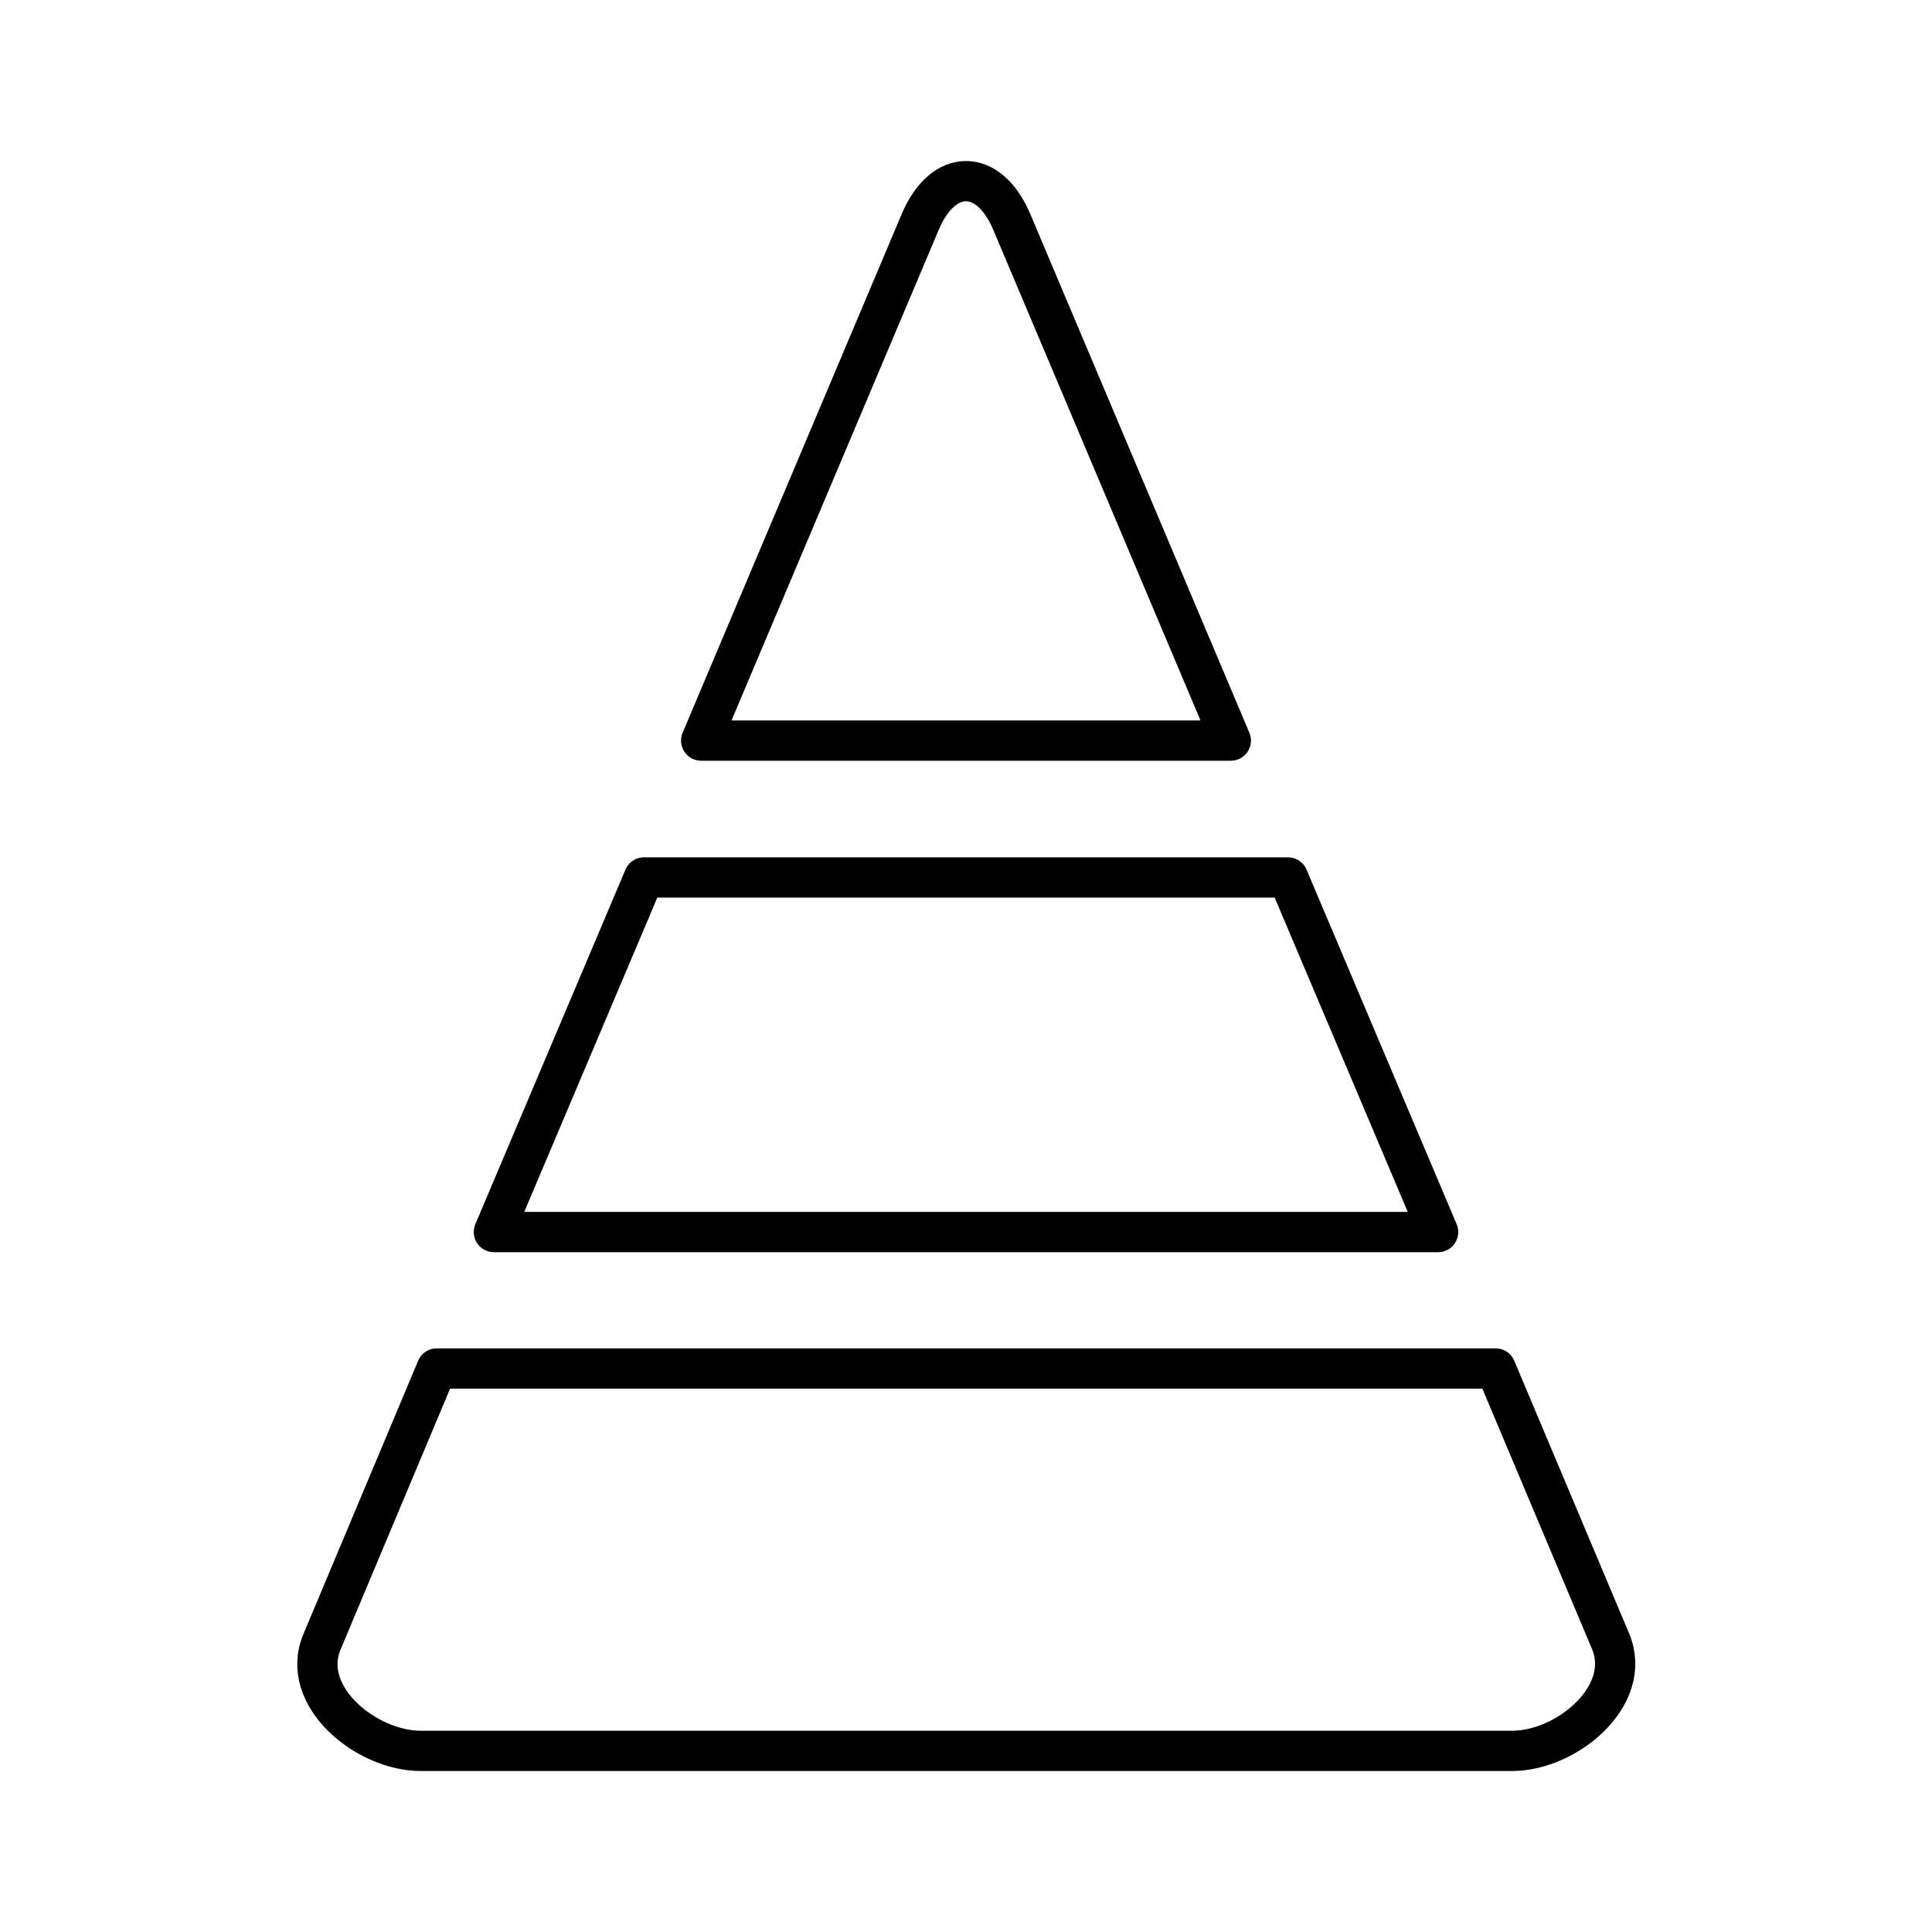
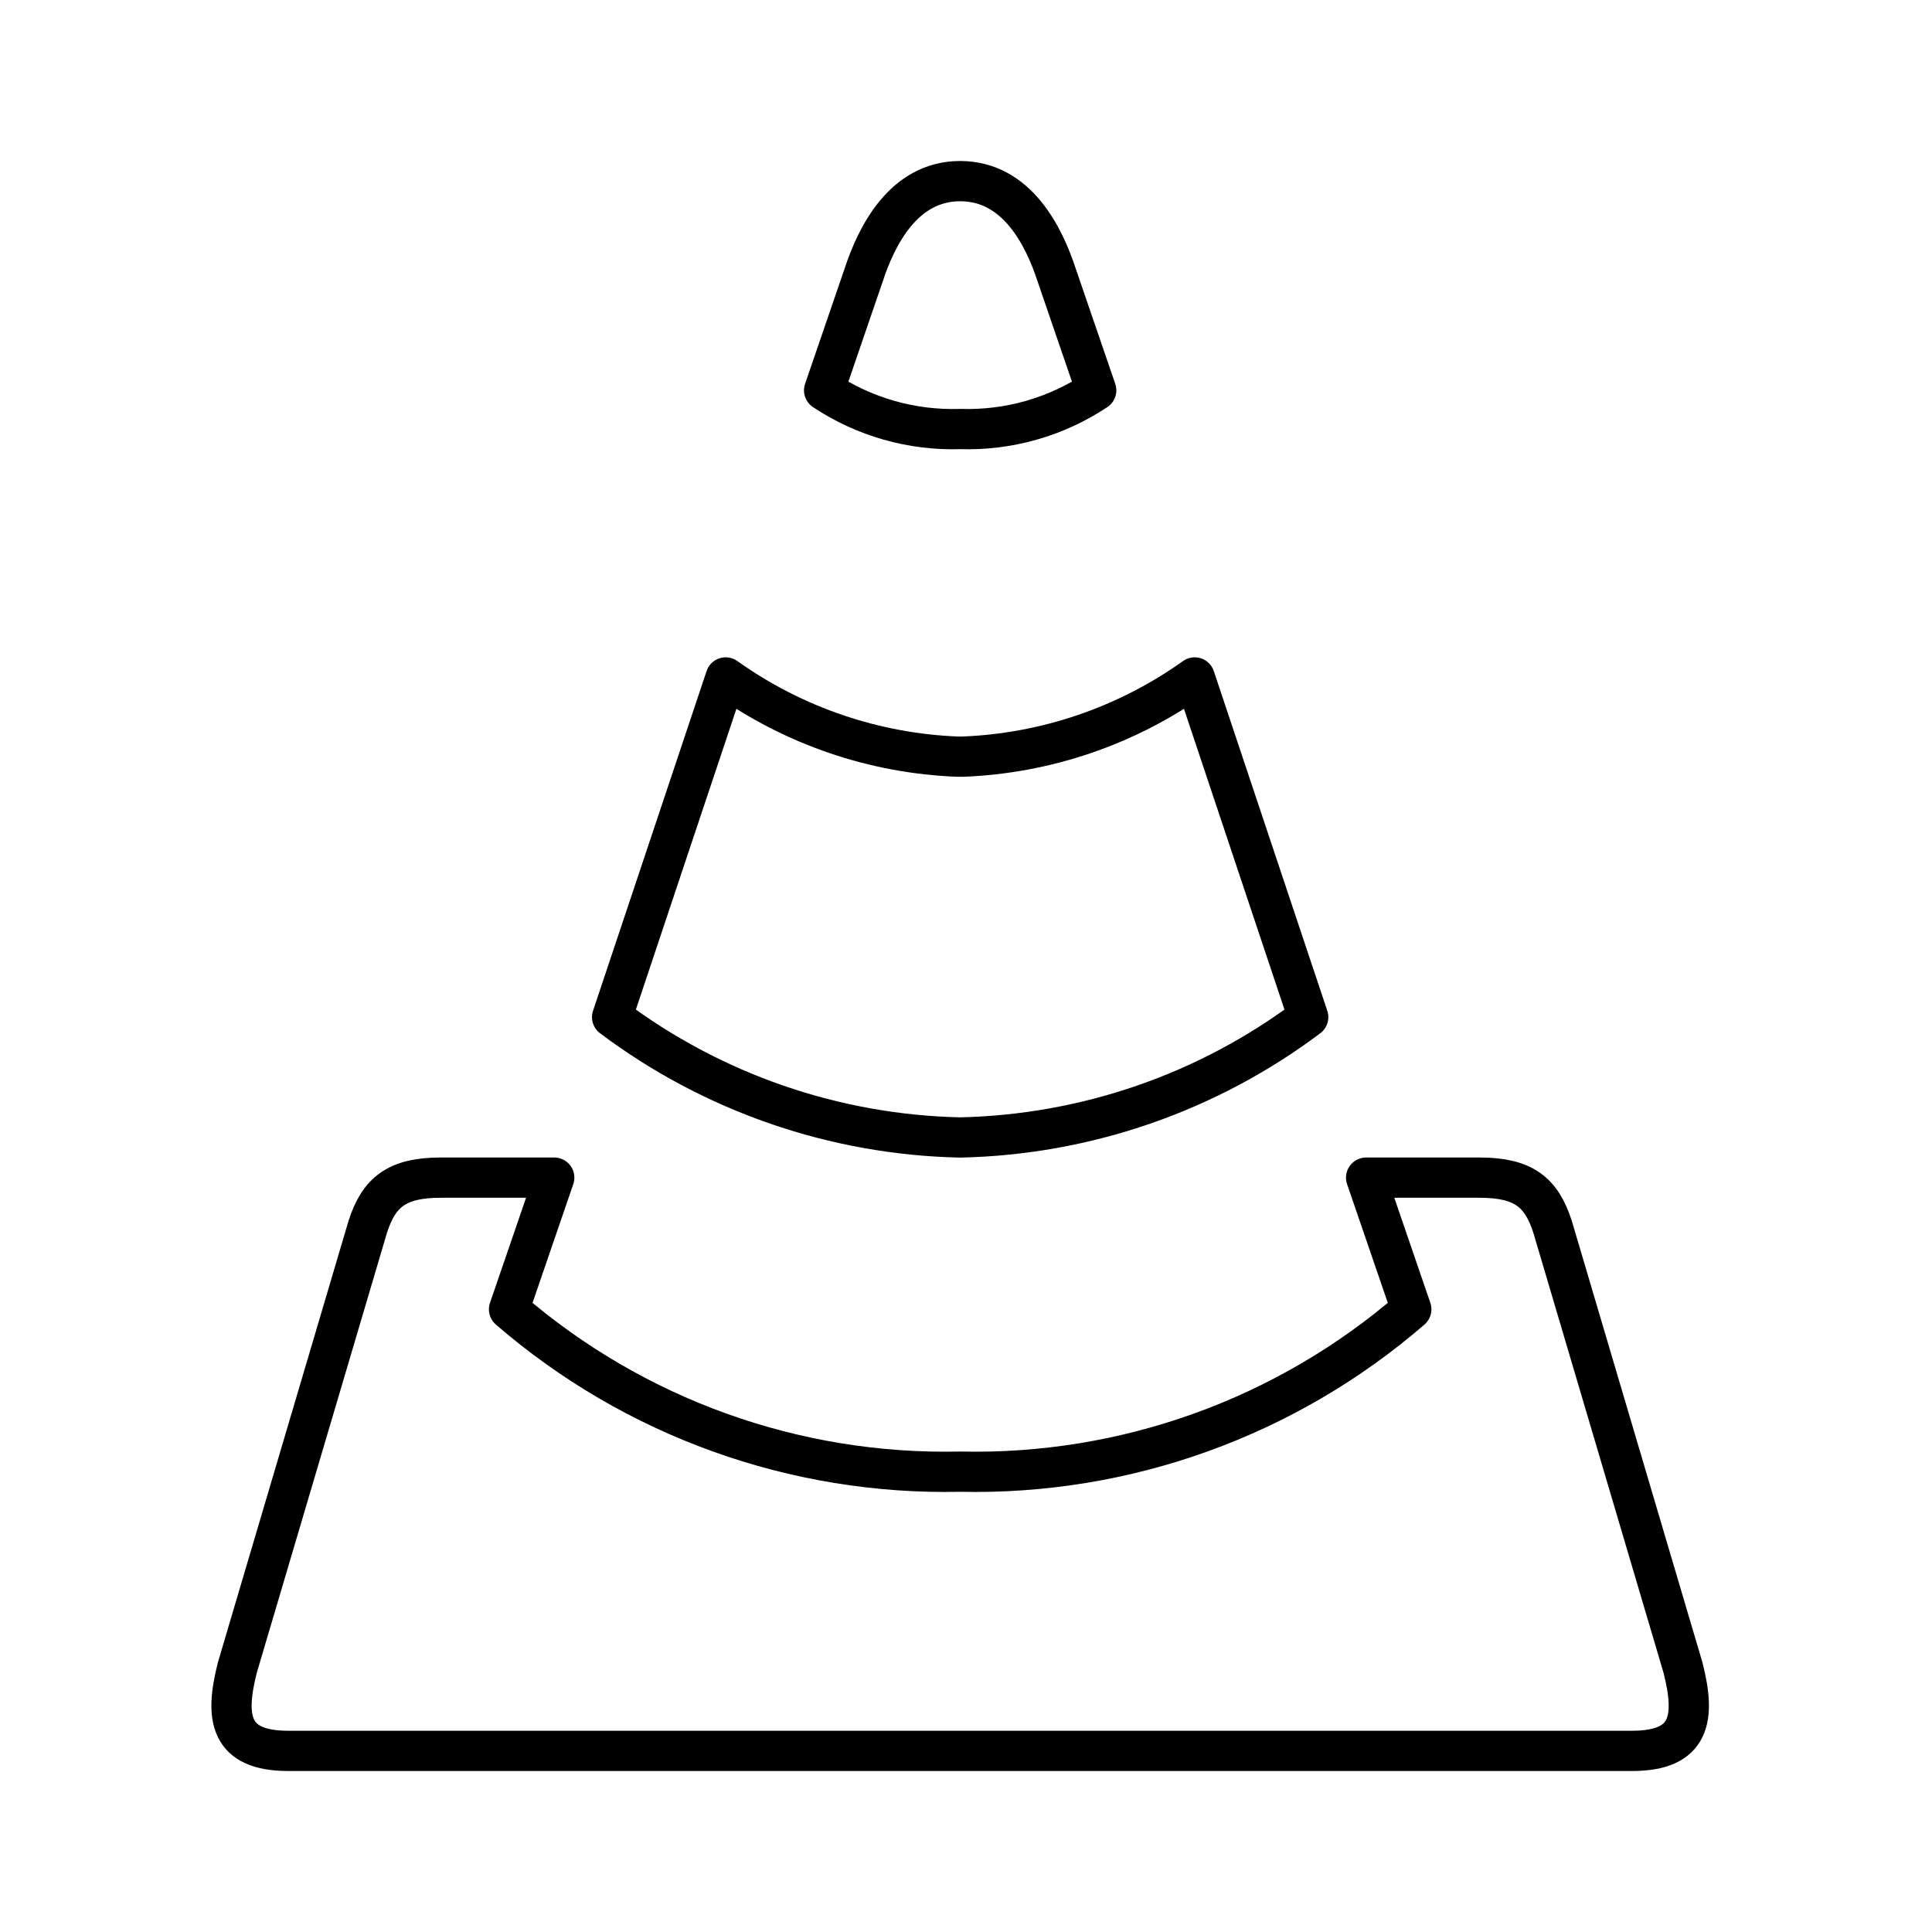
- <svg xmlns="http://www.w3.org/2000/svg" id="Layer_2" data-name="Layer 2" viewBox="0 0 48 48">
+ <svg xmlns="http://www.w3.org/2000/svg" viewBox="0 0 48 48">
  <defs>
-     <style>.cls-1{fill:none;stroke:#000;stroke-linecap:round;stroke-linejoin:round;}</style>
+     <style>.a{fill:none;stroke:#000;stroke-linecap:round;stroke-linejoin:round;}</style>
  </defs>
-   <path class="cls-1" d="M10.43,43.5H37.57c1.35,0,3-1.36,2.45-2.71L37.16,34H10.85L8,40.79c-.57,1.35,1.1,2.71,2.45,2.71Zm1.84-12.89H35.73L32,21.8H16ZM17.42,18.4H30.58L25.14,5.52c-.57-1.36-1.71-1.36-2.28,0Z" />
+   <path class="a" d="M23.913,18.799a10.64,10.64,0,0,0,5.769-1.968l2.82,8.44a14.932,14.932,0,0,1-8.647,2.989,14.932,14.932,0,0,1-8.647-2.989l2.821-8.44a10.64,10.64,0,0,0,5.769,1.968Z" />
+   <path class="a" d="M23.855,4.5c-1.413,0-2.084,1.377-2.397,2.332l-.983,2.866a5.767,5.767,0,0,0,3.38.961,5.767,5.767,0,0,0,3.38-.961l-.983-2.866C25.94,5.877,25.268,4.5,23.855,4.5Z" />
+   <path class="a" d="M23.855,36.563A16.552,16.552,0,0,1,12.647,32.53l1.123-3.272H10.951c-1.093,0-1.538.363-1.814,1.221L5.898,41.427C5.574,42.691,5.706,43.5,7.159,43.5H40.551c1.453,0,1.585-.809,1.261-2.073l-3.239-10.948c-.276-.858-.721-1.221-1.814-1.221H33.941L35.063,32.53A16.552,16.552,0,0,1,23.855,36.563Z" />
</svg>
